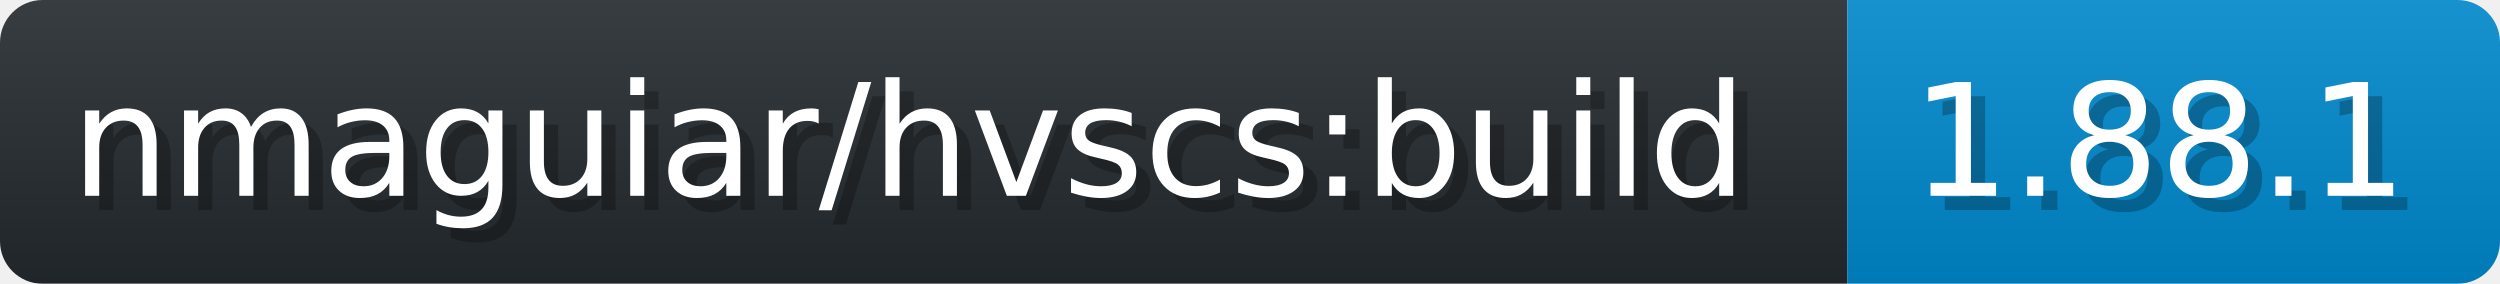
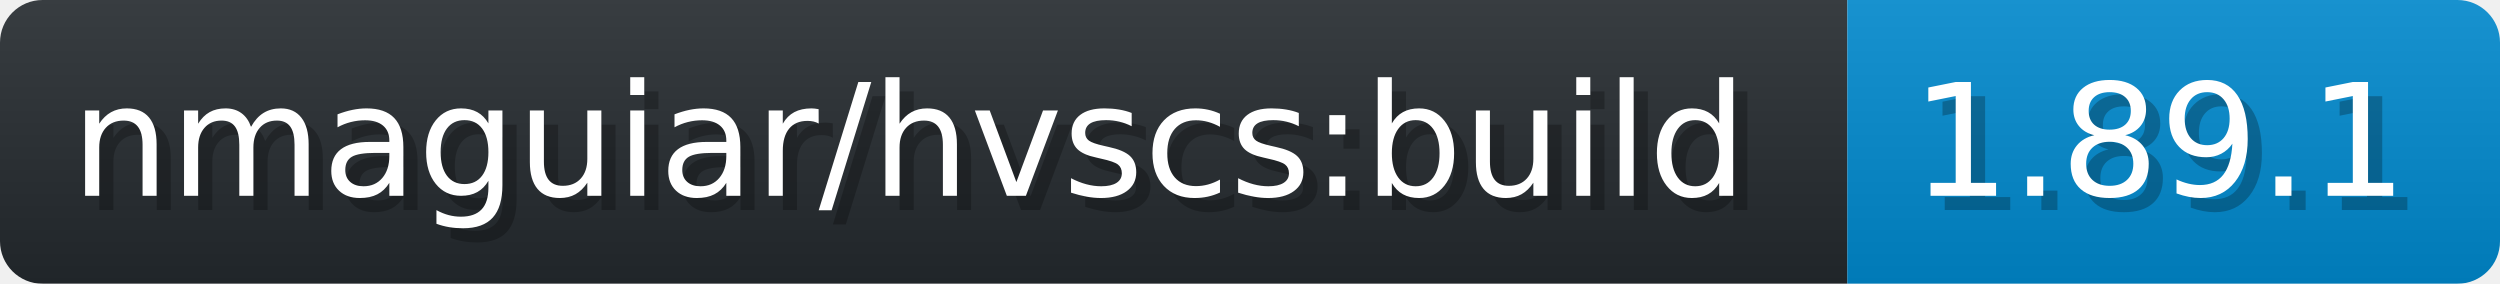
- <svg xmlns="http://www.w3.org/2000/svg" width="176.2" height="20" viewBox="0 0 1762 200" role="img" aria-label="nmaguiar/hvscs:build: 1.88.1">
+ <svg xmlns="http://www.w3.org/2000/svg" width="176.2" height="20" viewBox="0 0 1762 200" role="img" aria-label="nmaguiar/hvscs:build: 1.89.1">
  <linearGradient id="a" x2="0" y2="100%">
    <stop offset="0" stop-opacity=".1" stop-color="#EEE" />
    <stop offset="1" stop-opacity=".1" />
  </linearGradient>
  <mask id="m">
    <rect width="1762" height="200" rx="30" fill="#FFF" />
  </mask>
  <g mask="url(#m)">
    <rect width="1302" height="200" fill="#24292E" />
    <rect width="460" height="200" fill="#08C" x="1302" />
    <rect width="1762" height="200" fill="url(#a)" />
  </g>
  <g aria-hidden="true" fill="#fff" text-anchor="start" font-family="Verdana,DejaVu Sans,sans-serif" font-size="110">
    <text x="60" y="148" textLength="1202" fill="#000" opacity="0.25">nmaguiar/hvscs:build</text>
    <text x="50" y="138" textLength="1202">nmaguiar/hvscs:build</text>
-     <text x="1357" y="148" textLength="360" fill="#000" opacity="0.25">1.88.1</text>
-     <text x="1347" y="138" textLength="360">1.88.1</text>
+     <text x="1357" y="148" textLength="360" fill="#000" opacity="0.25">1.89.1</text>
+     <text x="1347" y="138" textLength="360">1.89.1</text>
  </g>
</svg>
